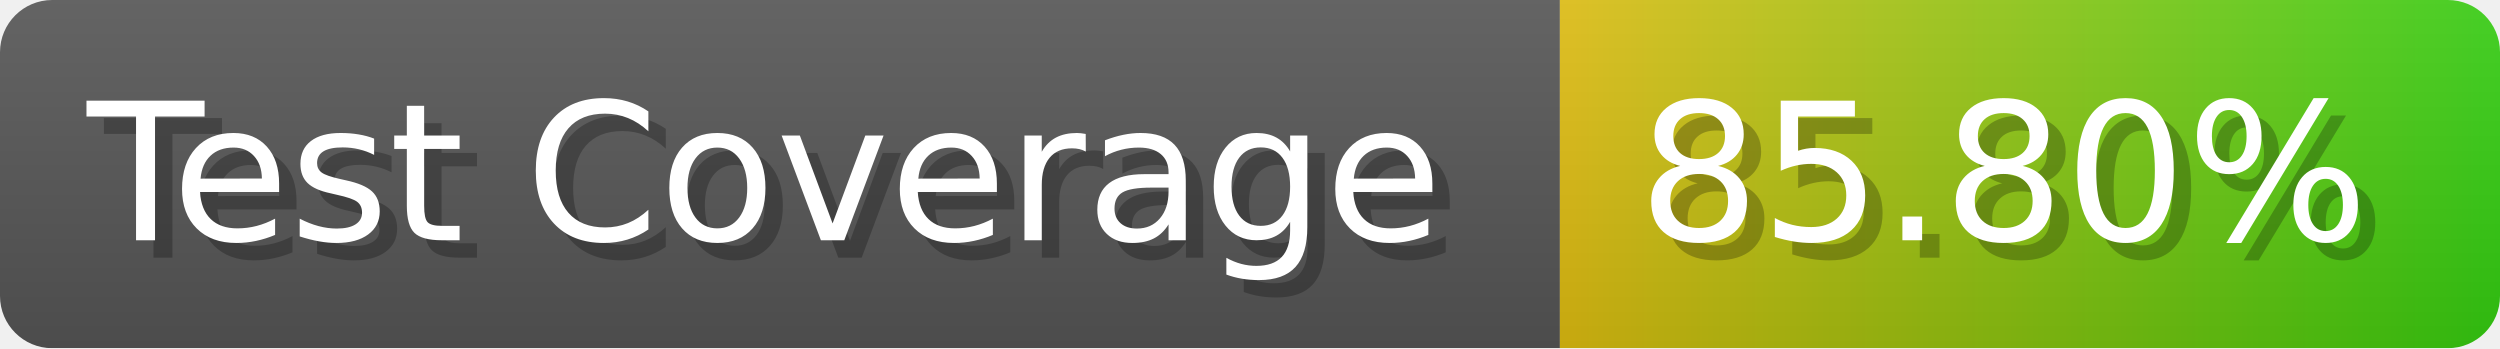
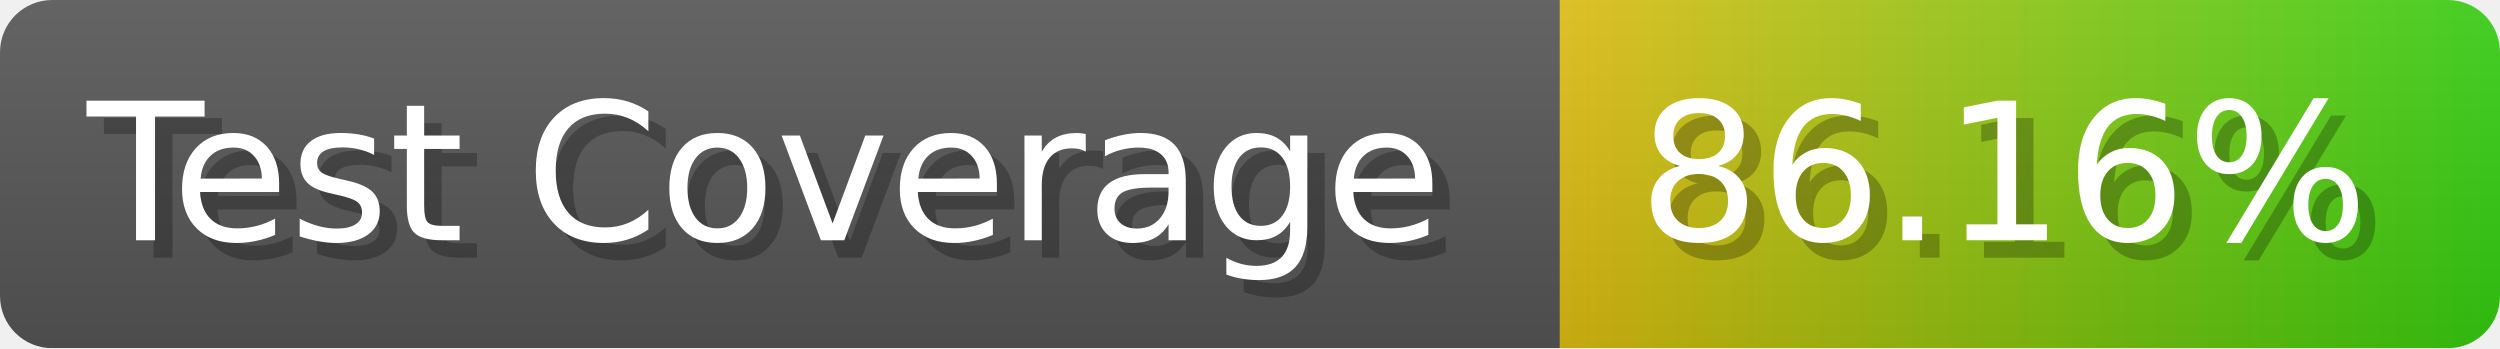
- <svg xmlns="http://www.w3.org/2000/svg" width="143.6" height="20" viewBox="0 0 1436 200" role="img" aria-label="Test Coverage: 85.80%">
+ <svg xmlns="http://www.w3.org/2000/svg" width="143.6" height="20" viewBox="0 0 1436 200" role="img" aria-label="Test Coverage: 86.16%">
  <linearGradient id="a" x2="0" y2="100%">
    <stop offset="0" stop-opacity=".1" stop-color="#EEE" />
    <stop offset="1" stop-opacity=".1" />
  </linearGradient>
  <mask id="m">
    <rect width="1436" height="200" rx="30" fill="#FFF" />
  </mask>
  <g mask="url(#m)">
    <rect width="896" height="200" fill="#555" />
    <rect width="540" height="200" fill="url(#x)" x="896" />
    <rect width="1436" height="200" fill="url(#a)" />
  </g>
  <g aria-hidden="true" fill="#fff" text-anchor="start" font-family="Verdana,DejaVu Sans,sans-serif" font-size="110">
    <text x="60" y="148" textLength="796" fill="#000" opacity="0.25">Test Coverage</text>
    <text x="50" y="138" textLength="796">Test Coverage</text>
-     <text x="951" y="148" textLength="440" fill="#000" opacity="0.25">85.80%</text>
-     <text x="941" y="138" textLength="440">85.80%</text>
+     <text x="951" y="148" textLength="440" fill="#000" opacity="0.25">86.16%</text>
+     <text x="941" y="138" textLength="440">86.16%</text>
  </g>
  <linearGradient id="x" x1="0%" y1="0%" x2="100%" y2="0%">
    <stop offset="0%" style="stop-color:#DB1" />
    <stop offset="100%" style="stop-color:#3C1" />
  </linearGradient>
</svg>
